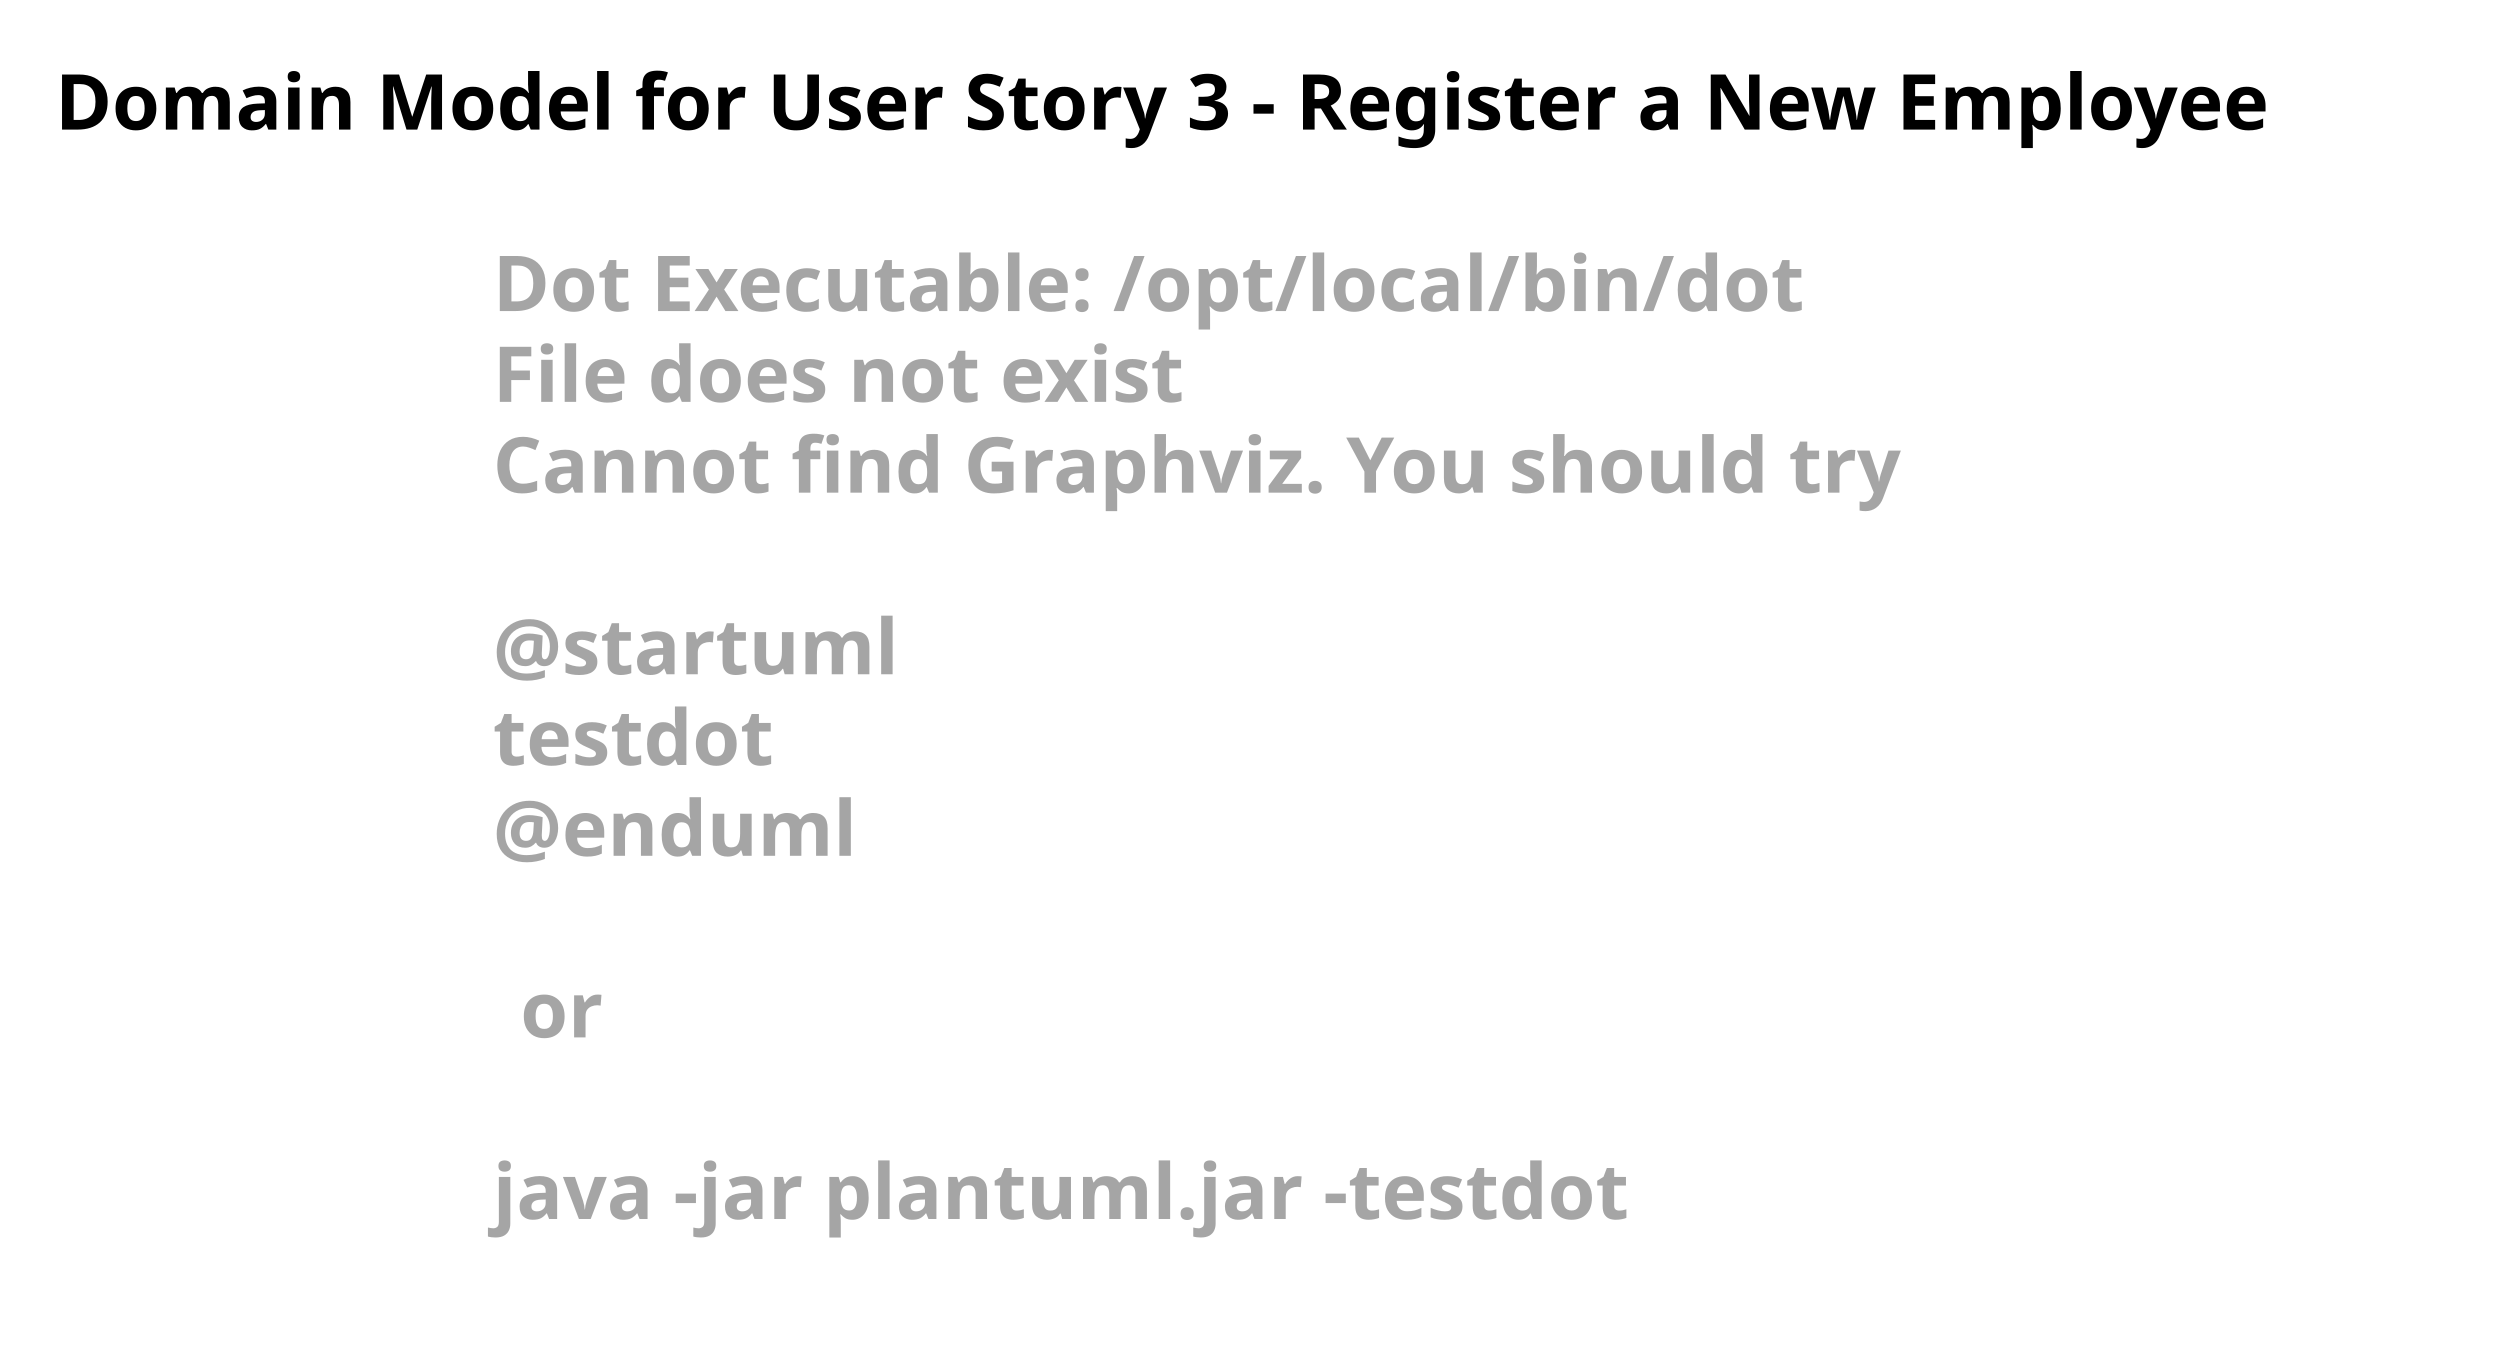
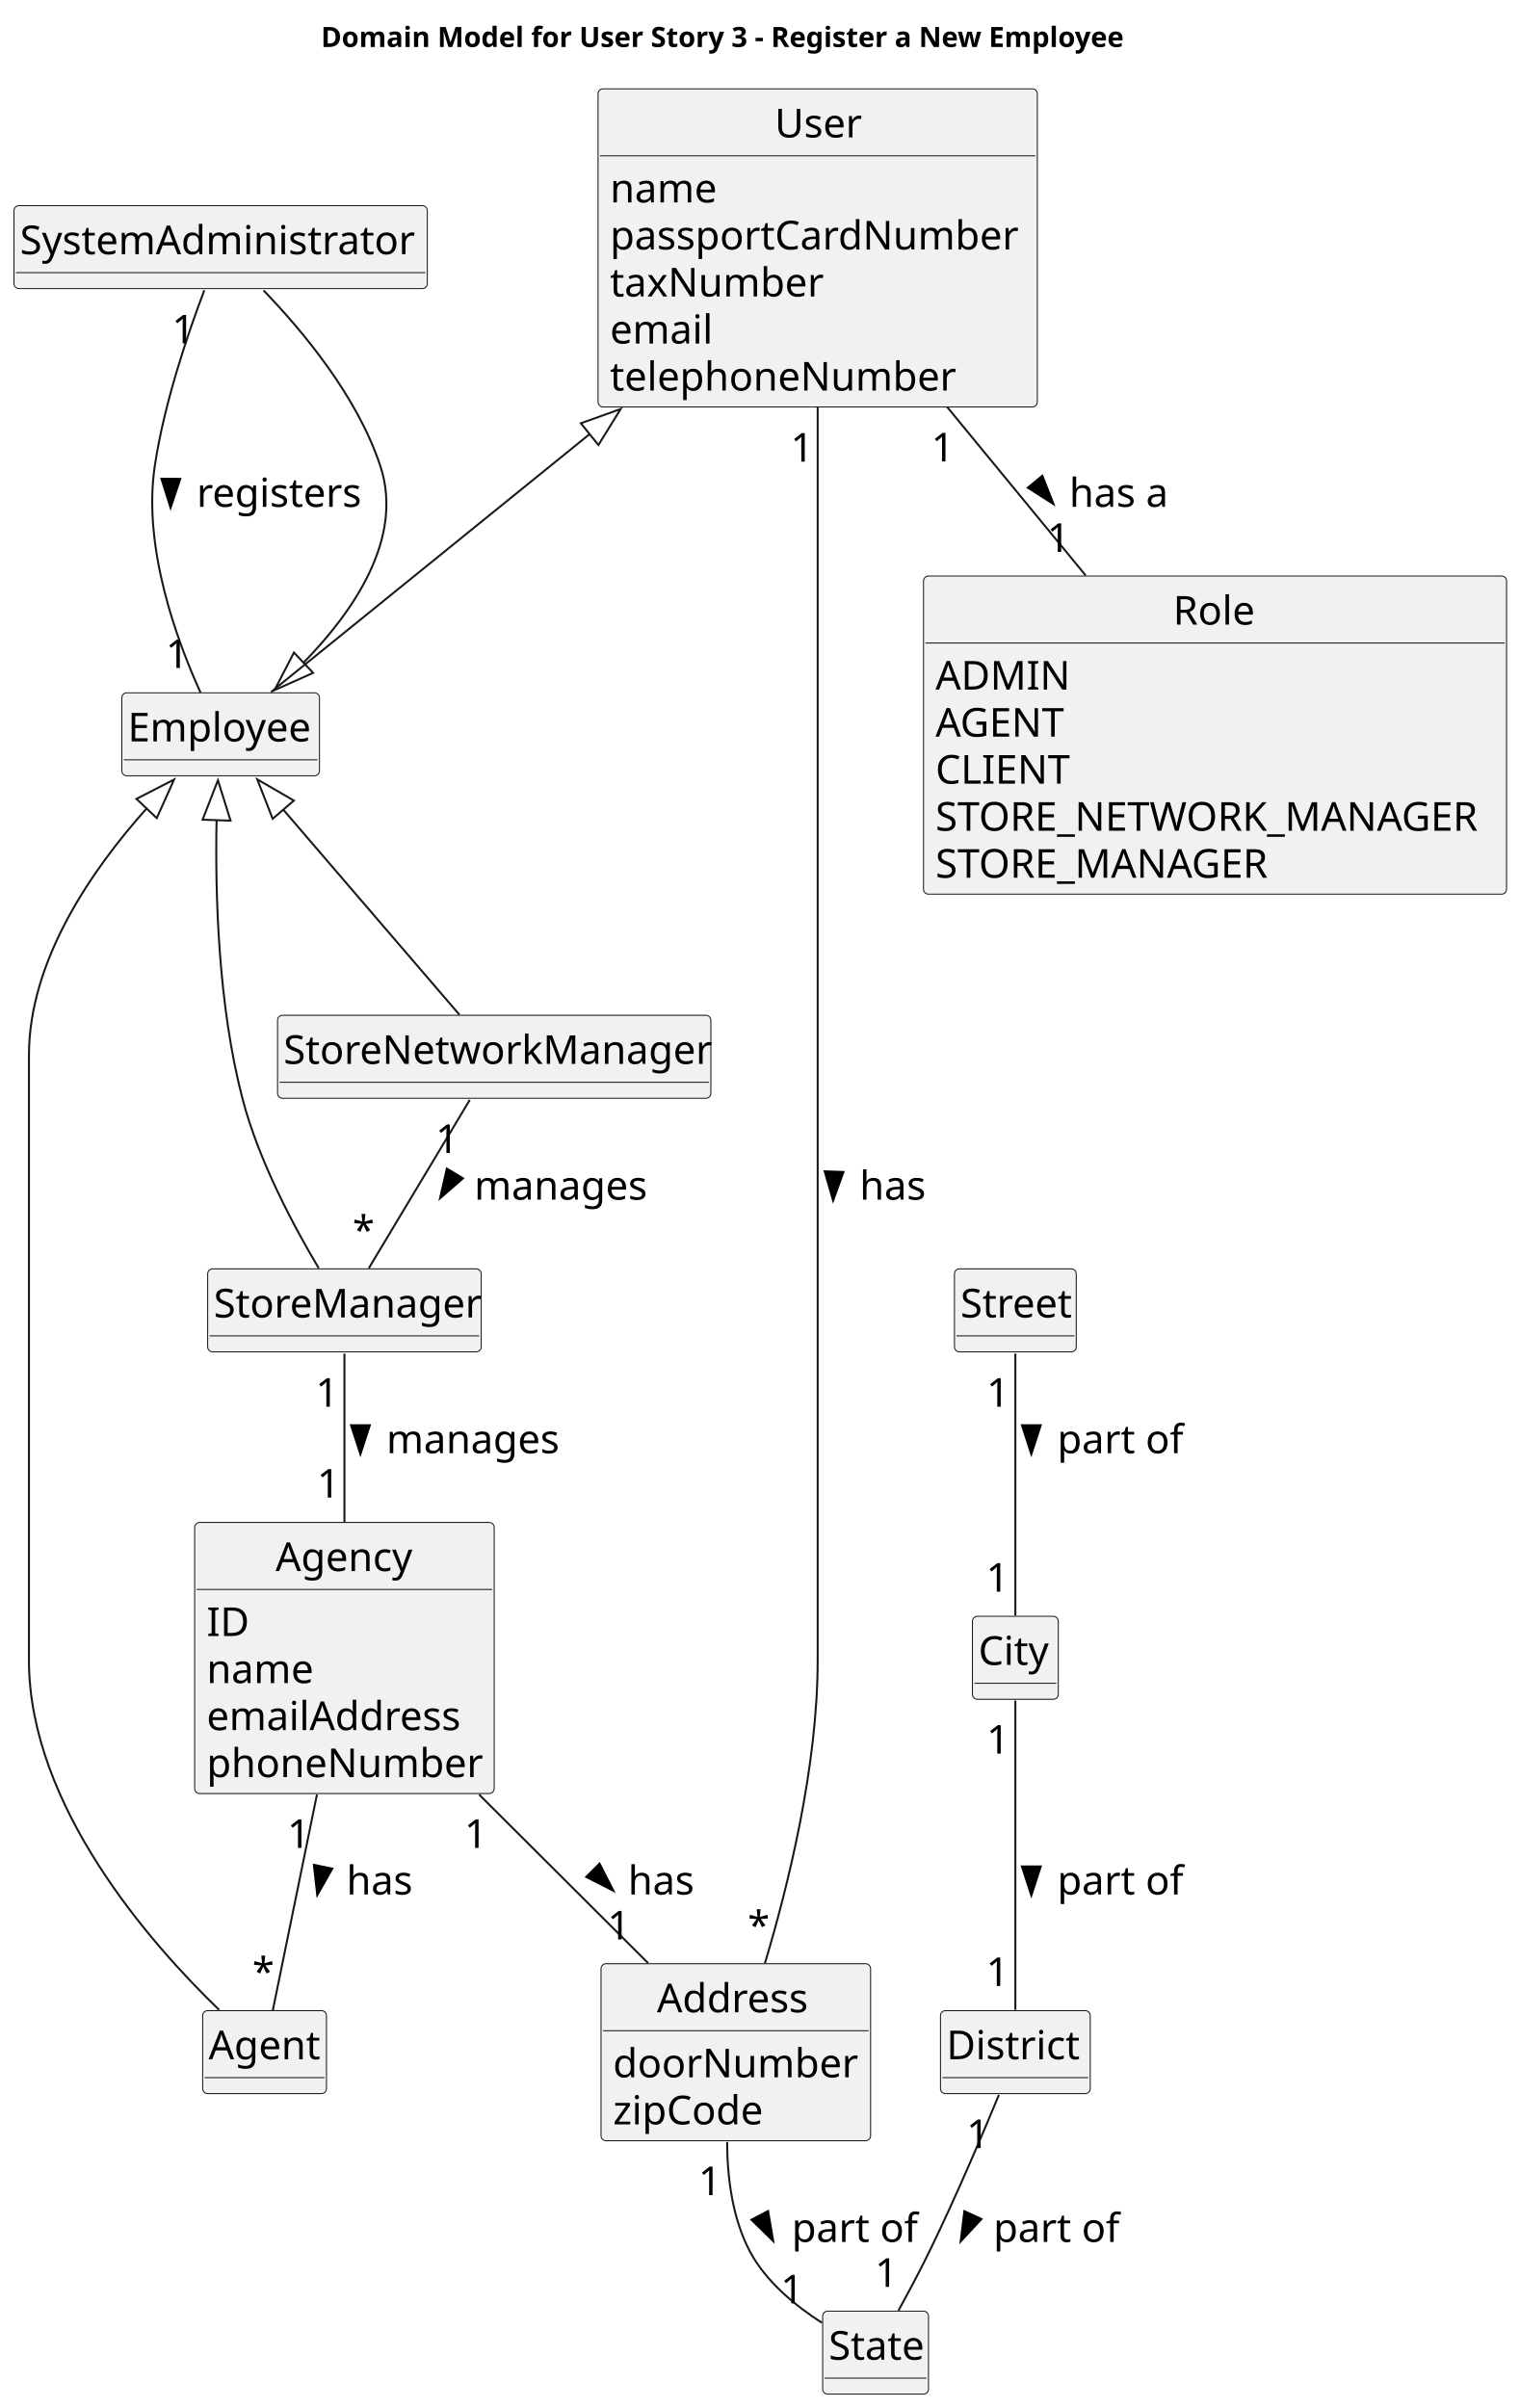
- <svg xmlns="http://www.w3.org/2000/svg" contentStyleType="text/css" height="246px" preserveAspectRatio="none" style="width:454px;height:246px;background:#FFFFFF;" version="1.1" viewBox="0 0 454 246" width="454px" zoomAndPan="magnify">
+ <svg xmlns="http://www.w3.org/2000/svg" contentStyleType="text/css" height="1206px" preserveAspectRatio="none" style="width:761px;height:1206px;background:#FFFFFF;" version="1.1" viewBox="0 0 761 1206" width="761px" zoomAndPan="magnify">
  <defs />
  <g>
-     <text fill="#000000" font-family="sans-serif" font-size="14" font-weight="bold" lengthAdjust="spacing" textLength="426" x="10" y="23.535">Domain Model for User Story 3 - Register a New Employee</text>
-     <text fill="#A5A5A5" font-family="sans-serif" font-size="14" font-weight="bold" lengthAdjust="spacing" textLength="252" x="89.5" y="56.488">Dot Executable: /opt/local/bin/dot</text>
-     <text fill="#A5A5A5" font-family="sans-serif" font-size="14" font-weight="bold" lengthAdjust="spacing" textLength="134" x="89.5" y="72.977">File does not exist</text>
-     <text fill="#A5A5A5" font-family="sans-serif" font-size="14" font-weight="bold" lengthAdjust="spacing" textLength="268" x="89.5" y="89.465">Cannot find Graphviz. You should try</text>
-     <text fill="#A5A5A5" font-family="sans-serif" font-size="14" font-weight="bold" lengthAdjust="spacing" textLength="5" x="89.5" y="105.953"> </text>
-     <text fill="#A5A5A5" font-family="sans-serif" font-size="14" font-weight="bold" lengthAdjust="spacing" textLength="74" x="89.5" y="122.441">@startuml</text>
-     <text fill="#A5A5A5" font-family="sans-serif" font-size="14" font-weight="bold" lengthAdjust="spacing" textLength="52" x="89.5" y="138.93">testdot</text>
-     <text fill="#A5A5A5" font-family="sans-serif" font-size="14" font-weight="bold" lengthAdjust="spacing" textLength="66" x="89.5" y="155.418">@enduml</text>
-     <text fill="#A5A5A5" font-family="sans-serif" font-size="14" font-weight="bold" lengthAdjust="spacing" textLength="5" x="89.5" y="171.906"> </text>
-     <text fill="#A5A5A5" font-family="sans-serif" font-size="14" font-weight="bold" lengthAdjust="spacing" textLength="15" x="94.5" y="188.394">or</text>
-     <text fill="#A5A5A5" font-family="sans-serif" font-size="14" font-weight="bold" lengthAdjust="spacing" textLength="5" x="89.5" y="204.883"> </text>
-     <text fill="#A5A5A5" font-family="sans-serif" font-size="14" font-weight="bold" lengthAdjust="spacing" textLength="220" x="89.5" y="221.371">java -jar plantuml.jar -testdot</text>
-     <text fill="#A5A5A5" font-family="sans-serif" font-size="14" font-weight="bold" lengthAdjust="spacing" textLength="5" x="89.5" y="237.859"> </text>
+     <text fill="#000000" font-family="sans-serif" font-size="14" font-weight="bold" lengthAdjust="spacing" textLength="426" x="160.75" y="23.535">Domain Model for User Story 3 - Register a New Employee</text>
+     <g id="elem_SystemAdministrator">
+       <rect codeLine="17" fill="#F1F1F1" height="41.555" id="SystemAdministrator" rx="2.5" ry="2.5" style="stroke:#181818;stroke-width:0.5;" width="207" x="7" y="102.988" />
+       <text fill="#000000" font-family="sans-serif" font-size="20" lengthAdjust="spacing" textLength="201" x="10" y="127.324">SystemAdministrator</text>
+       <line style="stroke:#181818;stroke-width:0.5;" x1="8" x2="213" y1="136.543" y2="136.543" />
+     </g>
+     <g id="elem_Employee">
+       <rect codeLine="44" fill="#F1F1F1" height="41.555" id="Employee" rx="2.5" ry="2.5" style="stroke:#181818;stroke-width:0.5;" width="99" x="61" y="346.988" />
+       <text fill="#000000" font-family="sans-serif" font-size="20" lengthAdjust="spacing" textLength="93" x="64" y="371.324">Employee</text>
+       <line style="stroke:#181818;stroke-width:0.5;" x1="62" x2="159" y1="380.543" y2="380.543" />
+     </g>
+     <g id="elem_StoreManager">
+       <rect codeLine="20" fill="#F1F1F1" height="41.555" id="StoreManager" rx="2.5" ry="2.5" style="stroke:#181818;stroke-width:0.5;" width="137" x="104" y="635.488" />
+       <text fill="#000000" font-family="sans-serif" font-size="20" lengthAdjust="spacing" textLength="131" x="107" y="659.824">StoreManager</text>
+       <line style="stroke:#181818;stroke-width:0.5;" x1="105" x2="240" y1="669.043" y2="669.043" />
+     </g>
+     <g id="elem_StoreNetworkManager">
+       <rect codeLine="23" fill="#F1F1F1" height="41.555" id="StoreNetworkManager" rx="2.5" ry="2.5" style="stroke:#181818;stroke-width:0.5;" width="217" x="139" y="508.488" />
+       <text fill="#000000" font-family="sans-serif" font-size="20" lengthAdjust="spacing" textLength="211" x="142" y="532.824">StoreNetworkManager</text>
+       <line style="stroke:#181818;stroke-width:0.5;" x1="140" x2="355" y1="542.043" y2="542.043" />
+     </g>
+     <g id="elem_Agent">
+       <rect codeLine="26" fill="#F1F1F1" height="41.555" id="Agent" rx="2.5" ry="2.5" style="stroke:#181818;stroke-width:0.5;" width="62" x="101.5" y="1006.988" />
+       <text fill="#000000" font-family="sans-serif" font-size="20" lengthAdjust="spacing" textLength="56" x="104.5" y="1031.324">Agent</text>
+       <line style="stroke:#181818;stroke-width:0.5;" x1="102.5" x2="162.5" y1="1040.543" y2="1040.543" />
+     </g>
+     <g id="elem_Agency">
+       <rect codeLine="29" fill="#F1F1F1" height="135.773" id="Agency" rx="2.5" ry="2.5" style="stroke:#181818;stroke-width:0.5;" width="150" x="97.5" y="762.488" />
+       <text fill="#000000" font-family="sans-serif" font-size="20" lengthAdjust="spacing" textLength="69" x="138" y="786.824">Agency</text>
+       <line style="stroke:#181818;stroke-width:0.5;" x1="98.5" x2="246.5" y1="796.043" y2="796.043" />
+       <text fill="#000000" font-family="sans-serif" font-size="20" lengthAdjust="spacing" textLength="21" x="103.5" y="819.379">ID</text>
+       <text fill="#000000" font-family="sans-serif" font-size="20" lengthAdjust="spacing" textLength="53" x="103.5" y="842.934">name</text>
+       <text fill="#000000" font-family="sans-serif" font-size="20" lengthAdjust="spacing" textLength="132" x="103.5" y="866.488">emailAddress</text>
+       <text fill="#000000" font-family="sans-serif" font-size="20" lengthAdjust="spacing" textLength="138" x="103.5" y="890.043">phoneNumber</text>
+     </g>
+     <g id="elem_User">
+       <rect codeLine="36" fill="#F1F1F1" height="159.328" id="User" rx="2.5" ry="2.5" style="stroke:#181818;stroke-width:0.5;" width="220" x="299.5" y="44.488" />
+       <text fill="#000000" font-family="sans-serif" font-size="20" lengthAdjust="spacing" textLength="43" x="388" y="68.824">User</text>
+       <line style="stroke:#181818;stroke-width:0.5;" x1="300.5" x2="518.5" y1="78.043" y2="78.043" />
+       <text fill="#000000" font-family="sans-serif" font-size="20" lengthAdjust="spacing" textLength="53" x="305.5" y="101.379">name</text>
+       <text fill="#000000" font-family="sans-serif" font-size="20" lengthAdjust="spacing" textLength="208" x="305.5" y="124.934">passportCardNumber</text>
+       <text fill="#000000" font-family="sans-serif" font-size="20" lengthAdjust="spacing" textLength="108" x="305.5" y="148.488">taxNumber</text>
+       <text fill="#000000" font-family="sans-serif" font-size="20" lengthAdjust="spacing" textLength="53" x="305.5" y="172.043">email</text>
+       <text fill="#000000" font-family="sans-serif" font-size="20" lengthAdjust="spacing" textLength="173" x="305.5" y="195.598">telephoneNumber</text>
+     </g>
+     <g id="elem_Address">
+       <rect codeLine="47" fill="#F1F1F1" height="88.664" id="Address" rx="2.5" ry="2.5" style="stroke:#181818;stroke-width:0.5;" width="135" x="301" y="983.488" />
+       <text fill="#000000" font-family="sans-serif" font-size="20" lengthAdjust="spacing" textLength="79" x="329" y="1007.824">Address</text>
+       <line style="stroke:#181818;stroke-width:0.5;" x1="302" x2="435" y1="1017.043" y2="1017.043" />
+       <text fill="#000000" font-family="sans-serif" font-size="20" lengthAdjust="spacing" textLength="123" x="307" y="1040.379">doorNumber</text>
+       <text fill="#000000" font-family="sans-serif" font-size="20" lengthAdjust="spacing" textLength="80" x="307" y="1063.934">zipCode</text>
+     </g>
+     <g id="elem_Street">
+       <rect codeLine="52" fill="#F1F1F1" height="41.555" id="Street" rx="2.5" ry="2.5" style="stroke:#181818;stroke-width:0.5;" width="61" x="478" y="635.488" />
+       <text fill="#000000" font-family="sans-serif" font-size="20" lengthAdjust="spacing" textLength="55" x="481" y="659.824">Street</text>
+       <line style="stroke:#181818;stroke-width:0.5;" x1="479" x2="538" y1="669.043" y2="669.043" />
+     </g>
+     <g id="elem_City">
+       <rect codeLine="55" fill="#F1F1F1" height="41.555" id="City" rx="2.5" ry="2.5" style="stroke:#181818;stroke-width:0.5;" width="43" x="487" y="809.488" />
+       <text fill="#000000" font-family="sans-serif" font-size="20" lengthAdjust="spacing" textLength="37" x="490" y="833.824">City</text>
+       <line style="stroke:#181818;stroke-width:0.5;" x1="488" x2="529" y1="843.043" y2="843.043" />
+     </g>
+     <g id="elem_District">
+       <rect codeLine="58" fill="#F1F1F1" height="41.555" id="District" rx="2.5" ry="2.5" style="stroke:#181818;stroke-width:0.5;" width="75" x="471" y="1006.988" />
+       <text fill="#000000" font-family="sans-serif" font-size="20" lengthAdjust="spacing" textLength="69" x="474" y="1031.324">District</text>
+       <line style="stroke:#181818;stroke-width:0.5;" x1="472" x2="545" y1="1040.543" y2="1040.543" />
+     </g>
+     <g id="elem_State">
+       <rect codeLine="61" fill="#F1F1F1" height="41.555" id="State" rx="2.5" ry="2.5" style="stroke:#181818;stroke-width:0.5;" width="53" x="412" y="1157.488" />
+       <text fill="#000000" font-family="sans-serif" font-size="20" lengthAdjust="spacing" textLength="47" x="415" y="1181.824">State</text>
+       <line style="stroke:#181818;stroke-width:0.5;" x1="413" x2="464" y1="1191.043" y2="1191.043" />
+     </g>
+     <g id="elem_Role">
+       <rect codeLine="64" fill="#F1F1F1" height="159.328" id="Role" rx="2.5" ry="2.5" style="stroke:#181818;stroke-width:0.5;" width="292" x="462.5" y="288.488" />
+       <text fill="#000000" font-family="sans-serif" font-size="20" lengthAdjust="spacing" textLength="42" x="587.5" y="312.824">Role</text>
+       <line style="stroke:#181818;stroke-width:0.5;" x1="463.5" x2="753.5" y1="322.043" y2="322.043" />
+       <text fill="#000000" font-family="sans-serif" font-size="20" lengthAdjust="spacing" textLength="67" x="468.5" y="345.379">ADMIN</text>
+       <text fill="#000000" font-family="sans-serif" font-size="20" lengthAdjust="spacing" textLength="67" x="468.5" y="368.934">AGENT</text>
+       <text fill="#000000" font-family="sans-serif" font-size="20" lengthAdjust="spacing" textLength="70" x="468.5" y="392.488">CLIENT</text>
+       <text fill="#000000" font-family="sans-serif" font-size="20" lengthAdjust="spacing" textLength="280" x="468.5" y="416.043">STORE_NETWORK_MANAGER</text>
+       <text fill="#000000" font-family="sans-serif" font-size="20" lengthAdjust="spacing" textLength="172" x="468.5" y="439.598">STORE_MANAGER</text>
+     </g>
+     <g id="link_Employee_SystemAdministrator">
+       <path d="M151.75,332.158 C177,306.388 202.38,269.628 190.5,233.488 C179.02,198.578 151.53,165.678 131.99,145.458 " fill="none" id="Employee-backto-SystemAdministrator" style="stroke:#181818;stroke-width:1.0;" />
+       <polygon fill="none" points="156.82,336.998,137.48,345.648,147.21,326.828,156.82,336.998" style="stroke:#181818;stroke-width:1.0;" />
+     </g>
+     <g id="link_SystemAdministrator_Employee">
+       <path codeLine="72" d="M102.32,145.368 C94.16,166.868 82.19,201.938 77.5,233.488 C71.42,274.338 88.63,320.948 100.43,346.868 " fill="none" id="SystemAdministrator-Employee" style="stroke:#181818;stroke-width:1.0;" />
+       <polygon fill="#000000" points="85.425,254.265,90.263,239.838,80.859,239.75,85.425,254.265" style="stroke:#000000;stroke-width:1.0;" />
+       <text fill="#000000" font-family="sans-serif" font-size="20" lengthAdjust="spacing" textLength="83" x="98.5" y="253.824">registers</text>
+       <text fill="#000000" font-family="sans-serif" font-size="20" lengthAdjust="spacing" textLength="13" x="86.109" y="172.006">1</text>
+       <text fill="#000000" font-family="sans-serif" font-size="20" lengthAdjust="spacing" textLength="13" x="82.977" y="334.572">1</text>
+     </g>
+     <g id="link_Employee_StoreManager">
+       <path d="M108.47,410.538 C107.71,447.808 109.23,503.658 121.5,550.488 C129.67,581.658 147.36,614.618 159.6,635.108 " fill="none" id="Employee-backto-StoreManager" style="stroke:#181818;stroke-width:1.0;" />
+       <polygon fill="none" points="101.46,410.528,109.14,390.778,115.46,411.008,101.46,410.528" style="stroke:#181818;stroke-width:1.0;" />
+     </g>
+     <g id="link_Employee_StoreNetworkManager">
+       <path d="M141.7,405.318 C169.07,437.178 207.86,482.338 230.07,508.198 " fill="none" id="Employee-backto-StoreNetworkManager" style="stroke:#181818;stroke-width:1.0;" />
+       <polygon fill="none" points="136.56,410.068,128.84,390.338,147.18,400.948,136.56,410.068" style="stroke:#181818;stroke-width:1.0;" />
+     </g>
+     <g id="link_Employee_Agent">
+       <path d="M73.56,404.778 C46.5,434.938 14.5,480.718 14.5,528.488 C14.5,528.488 14.5,528.488 14.5,831.488 C14.5,904.438 75.46,973.518 109.75,1006.608 " fill="none" id="Employee-backto-Agent" style="stroke:#181818;stroke-width:1.0;" />
+       <polygon fill="none" points="68.34,400.098,87.19,390.418,78.5,409.738,68.34,400.098" style="stroke:#181818;stroke-width:1.0;" />
+     </g>
+     <g id="link_User_Employee">
+       <path d="M295.37,217.358 C236.96,264.638 170.91,318.098 135.73,346.568 " fill="none" id="User-backto-Employee" style="stroke:#181818;stroke-width:1.0;" />
+       <polygon fill="none" points="290.88,211.988,310.83,204.848,299.69,222.868,290.88,211.988" style="stroke:#181818;stroke-width:1.0;" />
+     </g>
+     <g id="link_User_Address">
+       <path codeLine="73" d="M409.5,203.728 C409.5,251.058 409.5,312.478 409.5,366.988 C409.5,366.988 409.5,366.988 409.5,831.488 C409.5,884.548 394.86,944.018 383.07,983.278 " fill="none" id="User-Address" style="stroke:#181818;stroke-width:1.0;" />
+       <polygon fill="#000000" points="417.229,601.261,422.419,586.957,413.02,586.638,417.229,601.261" style="stroke:#000000;stroke-width:1.0;" />
+       <text fill="#000000" font-family="sans-serif" font-size="20" lengthAdjust="spacing" textLength="33" x="430.5" y="600.824">has</text>
+       <text fill="#000000" font-family="sans-serif" font-size="20" lengthAdjust="spacing" textLength="13" x="395.921" y="231.2">1</text>
+       <text fill="#000000" font-family="sans-serif" font-size="20" lengthAdjust="spacing" textLength="10" x="374.476" y="971.424">*</text>
+     </g>
+     <g id="link_User_Role">
+       <path codeLine="74" d="M474.38,203.888 C496.62,230.928 521.48,261.168 543.7,288.188 " fill="none" id="User-Role" style="stroke:#181818;stroke-width:1.0;" />
+       <polygon fill="#000000" points="527.581,252.445,522.021,238.28,514.757,244.253,527.581,252.445" style="stroke:#000000;stroke-width:1.0;" />
+       <text fill="#000000" font-family="sans-serif" font-size="20" lengthAdjust="spacing" textLength="50" x="535.5" y="253.824">has a</text>
+       <text fill="#000000" font-family="sans-serif" font-size="20" lengthAdjust="spacing" textLength="13" x="466.397" y="231.089">1</text>
+       <text fill="#000000" font-family="sans-serif" font-size="20" lengthAdjust="spacing" textLength="13" x="524.35" y="276.403">1</text>
+     </g>
+     <g id="link_Address_State">
+       <path codeLine="75" d="M364.15,1072.778 C364.22,1090.648 366.78,1110.958 375.5,1127.488 C383.51,1142.678 398.37,1154.818 411.64,1163.328 " fill="none" id="Address-State" style="stroke:#181818;stroke-width:1.0;" />
+       <polygon fill="#000000" points="387.216,1122.35,384.658,1107.35,376.33,1111.718,387.216,1122.35" style="stroke:#000000;stroke-width:1.0;" />
+       <text fill="#000000" font-family="sans-serif" font-size="20" lengthAdjust="spacing" textLength="64" x="396.5" y="1122.824">part of</text>
+       <text fill="#000000" font-family="sans-serif" font-size="20" lengthAdjust="spacing" textLength="13" x="349.76" y="1099.383">1</text>
+       <text fill="#000000" font-family="sans-serif" font-size="20" lengthAdjust="spacing" textLength="13" x="390.925" y="1153.615">1</text>
+     </g>
+     <g id="link_Street_City">
+       <path codeLine="76" d="M508.5,677.898 C508.5,710.998 508.5,776.018 508.5,809.108 " fill="none" id="Street-City" style="stroke:#181818;stroke-width:1.0;" />
+       <polygon fill="#000000" points="516.5,728.266,521.202,713.793,511.798,713.793,516.5,728.266" style="stroke:#000000;stroke-width:1.0;" />
+       <text fill="#000000" font-family="sans-serif" font-size="20" lengthAdjust="spacing" textLength="64" x="529.5" y="727.824">part of</text>
+       <text fill="#000000" font-family="sans-serif" font-size="20" lengthAdjust="spacing" textLength="13" x="494.078" y="704.543">1</text>
+       <text fill="#000000" font-family="sans-serif" font-size="20" lengthAdjust="spacing" textLength="13" x="493.834" y="797.147">1</text>
+     </g>
+     <g id="link_City_District">
+       <path codeLine="77" d="M508.5,851.678 C508.5,889.138 508.5,969.018 508.5,1006.618 " fill="none" id="City-District" style="stroke:#181818;stroke-width:1.0;" />
+       <polygon fill="#000000" points="516.5,949.266,521.202,934.793,511.798,934.793,516.5,949.266" style="stroke:#000000;stroke-width:1.0;" />
+       <text fill="#000000" font-family="sans-serif" font-size="20" lengthAdjust="spacing" textLength="64" x="529.5" y="948.824">part of</text>
+       <text fill="#000000" font-family="sans-serif" font-size="20" lengthAdjust="spacing" textLength="13" x="494.078" y="878.274">1</text>
+       <text fill="#000000" font-family="sans-serif" font-size="20" lengthAdjust="spacing" textLength="13" x="493.834" y="994.659">1</text>
+     </g>
+     <g id="link_District_State">
+       <path codeLine="78" d="M500.25,1049.208 C491.94,1069.278 478.49,1100.818 465.5,1127.488 C460.66,1137.418 454.89,1148.228 449.92,1157.258 " fill="none" id="District-State" style="stroke:#181818;stroke-width:1.0;" />
+       <polygon fill="#000000" points="481.122,1122.517,491.495,1111.384,482.97,1107.413,481.122,1122.517" style="stroke:#000000;stroke-width:1.0;" />
+       <text fill="#000000" font-family="sans-serif" font-size="20" lengthAdjust="spacing" textLength="64" x="497.5" y="1122.824">part of</text>
+       <text fill="#000000" font-family="sans-serif" font-size="20" lengthAdjust="spacing" textLength="13" x="484.023" y="1075.811">1</text>
+       <text fill="#000000" font-family="sans-serif" font-size="20" lengthAdjust="spacing" textLength="13" x="438.181" y="1145.335">1</text>
+     </g>
+     <g id="link_Agency_Address">
+       <path codeLine="79" d="M239.95,898.768 C267.97,926.708 299.68,958.348 324.6,983.208 " fill="none" id="Agency-Address" style="stroke:#181818;stroke-width:1.0;" />
+       <polygon fill="#000000" points="307.164,946.915,300.239,933.366,293.597,940.024,307.164,946.915" style="stroke:#000000;stroke-width:1.0;" />
+       <text fill="#000000" font-family="sans-serif" font-size="20" lengthAdjust="spacing" textLength="33" x="314.5" y="948.824">has</text>
+       <text fill="#000000" font-family="sans-serif" font-size="20" lengthAdjust="spacing" textLength="13" x="232.569" y="925.495">1</text>
+       <text fill="#000000" font-family="sans-serif" font-size="20" lengthAdjust="spacing" textLength="13" x="304.197" y="971.343">1</text>
+     </g>
+     <g id="link_StoreNetworkManager_StoreManager">
+       <path codeLine="80" d="M235.28,550.848 C221.34,574.098 198.66,611.898 184.71,635.138 " fill="none" id="StoreNetworkManager-StoreManager" style="stroke:#181818;stroke-width:1.0;" />
+       <polygon fill="#000000" points="220.384,600.126,231.862,590.135,223.797,585.297,220.384,600.126" style="stroke:#000000;stroke-width:1.0;" />
+       <text fill="#000000" font-family="sans-serif" font-size="20" lengthAdjust="spacing" textLength="86" x="237.5" y="600.824">manages</text>
+       <text fill="#000000" font-family="sans-serif" font-size="20" lengthAdjust="spacing" textLength="13" x="218.185" y="577.482">1</text>
+       <text fill="#000000" font-family="sans-serif" font-size="20" lengthAdjust="spacing" textLength="10" x="176.558" y="623.184">*</text>
+     </g>
+     <g id="link_StoreManager_Agency">
+       <path codeLine="81" d="M172.5,677.898 C172.5,698.718 172.5,732.168 172.5,762.358 " fill="none" id="StoreManager-Agency" style="stroke:#181818;stroke-width:1.0;" />
+       <polygon fill="#000000" points="180.5,728.266,185.202,713.793,175.798,713.793,180.5,728.266" style="stroke:#000000;stroke-width:1.0;" />
+       <text fill="#000000" font-family="sans-serif" font-size="20" lengthAdjust="spacing" textLength="86" x="193.5" y="727.824">manages</text>
+       <text fill="#000000" font-family="sans-serif" font-size="20" lengthAdjust="spacing" textLength="13" x="158.078" y="704.543">1</text>
+       <text fill="#000000" font-family="sans-serif" font-size="20" lengthAdjust="spacing" textLength="13" x="158.789" y="750.027">1</text>
+     </g>
+     <g id="link_Agency_Agent">
+       <path codeLine="82" d="M158.73,898.768 C150.96,936.768 141.79,981.578 136.61,1006.908 " fill="none" id="Agency-Agent" style="stroke:#181818;stroke-width:1.0;" />
+       <polygon fill="#000000" points="158.897,949.103,166.404,935.867,157.19,933.982,158.897,949.103" style="stroke:#000000;stroke-width:1.0;" />
+       <text fill="#000000" font-family="sans-serif" font-size="20" lengthAdjust="spacing" textLength="33" x="173.5" y="948.824">has</text>
+       <text fill="#000000" font-family="sans-serif" font-size="20" lengthAdjust="spacing" textLength="13" x="143.861" y="925.495">1</text>
+       <text fill="#000000" font-family="sans-serif" font-size="20" lengthAdjust="spacing" textLength="10" x="126.371" y="994.623">*</text>
+     </g>
  </g>
</svg>
